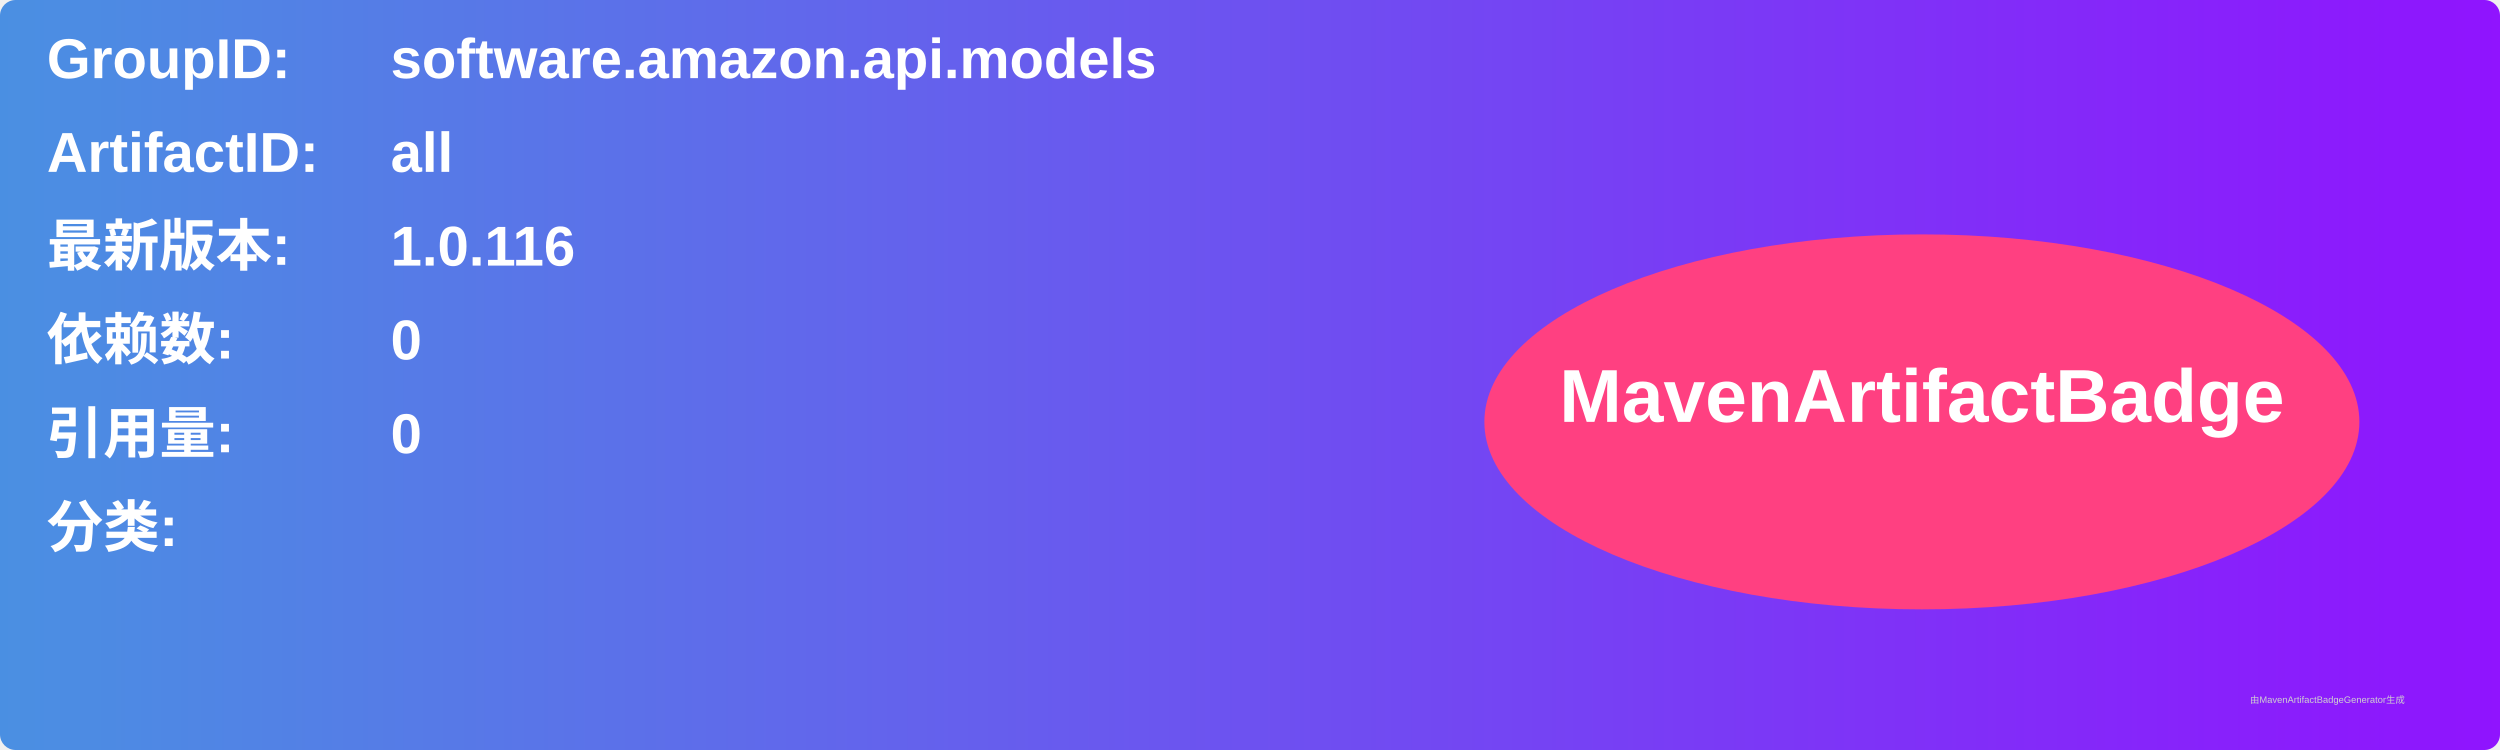
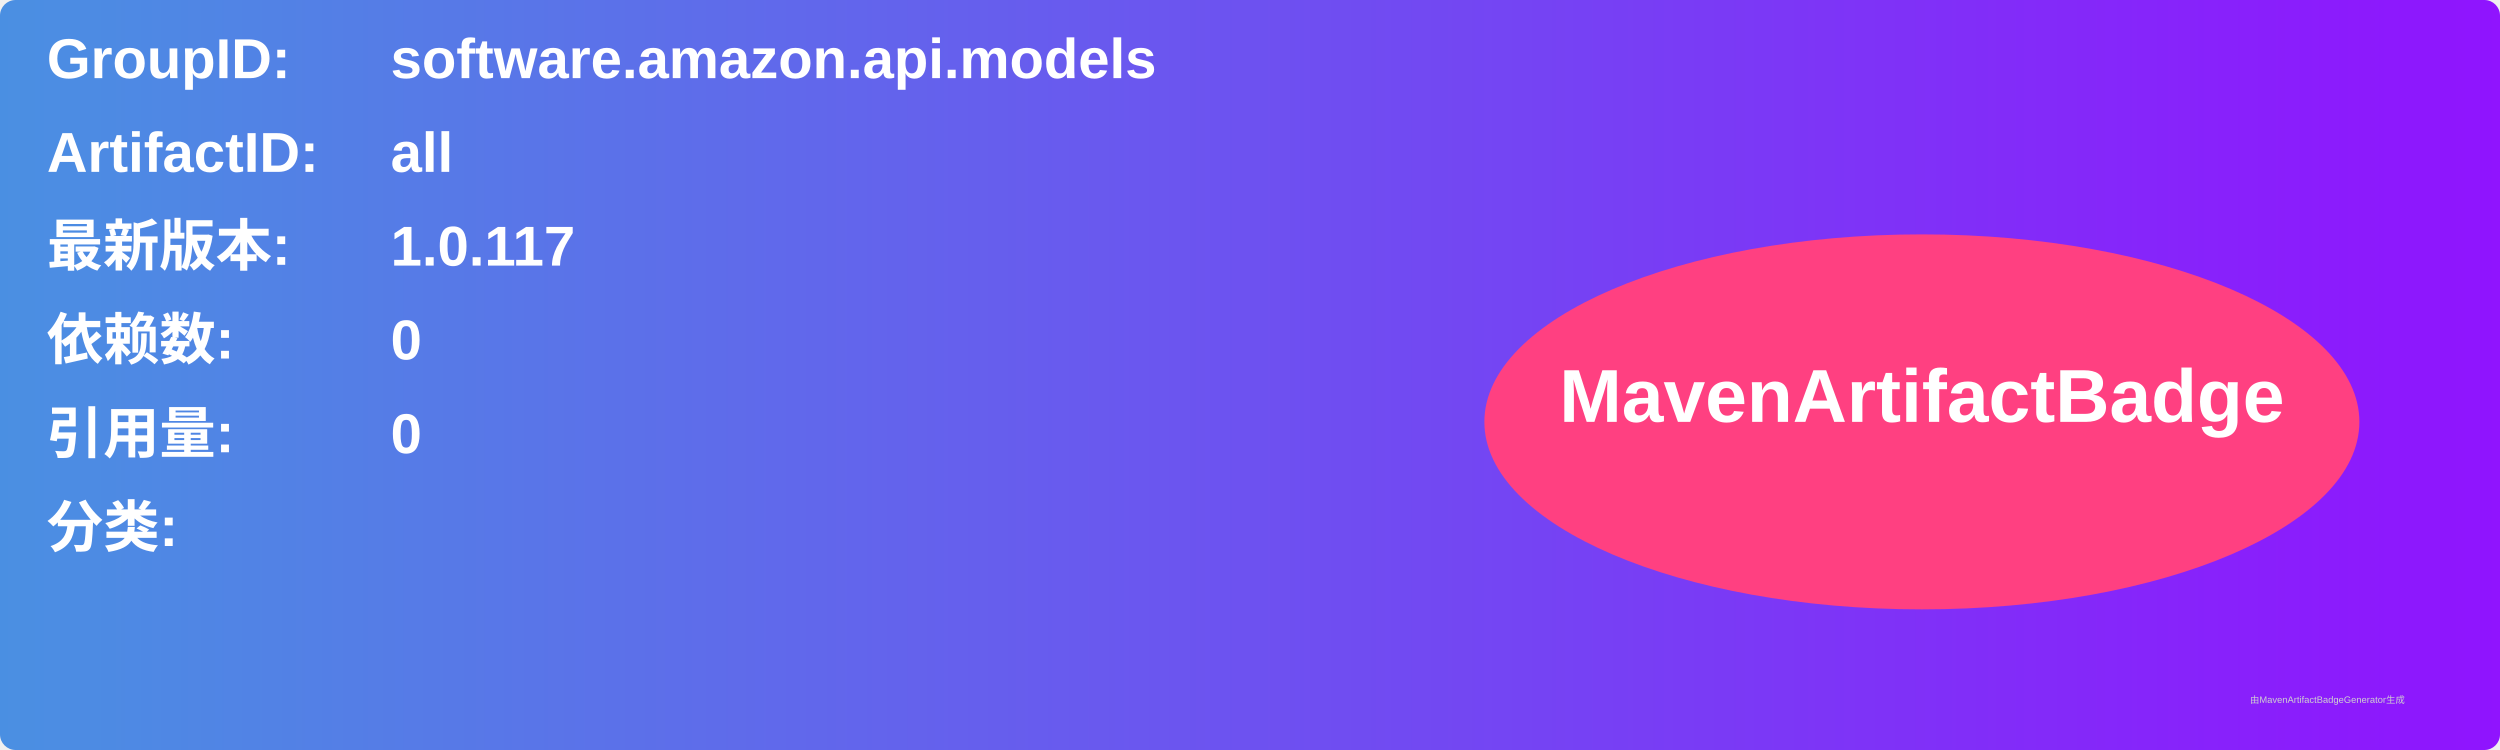
<svg xmlns="http://www.w3.org/2000/svg" width="800" height="240" viewBox="0 0 800 240">
  <linearGradient id="grad" x1="0%" y1="0%" x2="100%" y2="0%">
    <stop offset="0%" stop-color="#4a90e2" />
    <stop offset="100%" stop-color="#9013fe" />
  </linearGradient>
  <rect width="100%" height="100%" rx="5" ry="5" fill="url(#grad)" />
  <g transform="translate(15, 15)">
    <text x="0" y="10" font-family="Arial" font-size="18" fill="white" font-weight="bold" width="260">GroupID:</text>
    <text x="110" y="10" font-family="Arial" font-size="18" fill="white" font-weight="bold" width="460">software.amazon.api.models</text>
    <text x="0" y="40" font-family="Arial" font-size="18" fill="white" font-weight="bold" width="260">ArtifactID:</text>
    <text x="110" y="40" font-family="Arial" font-size="18" fill="white" font-weight="bold" width="460">all</text>
    <text x="0" y="70" font-family="Arial" font-size="18" fill="white" font-weight="bold">最新版本:</text>
    <text x="110" y="70" font-family="Arial" font-size="18" fill="white" font-weight="bold">
-       <tspan font-weight="bold">1.0.116</tspan>
+       <tspan font-weight="bold">1.0.117</tspan>
    </text>
    <text x="0" y="100" font-family="Arial" font-size="18" fill="white" font-weight="bold">依赖数: </text>
    <text x="110" y="100" font-family="Arial" font-size="18" fill="white">
      <tspan font-weight="bold">0</tspan>
    </text>
    <text x="0" y="130" font-family="Arial" font-size="18" fill="white" font-weight="bold">引用量: </text>
    <text x="110" y="130" font-family="Arial" font-size="18" fill="white">
      <tspan font-weight="bold">0</tspan>
    </text>
    <text x="0" y="160" font-family="Arial" font-size="18" fill="white" font-weight="bold">分类:</text>
    <text x="10" y="190" font-family="Arial" font-size="10" fill="white">
      <tspan font-weight="bold" />
    </text>
    <ellipse cx="600" cy="120" rx="140" ry="60" fill="#ff4081" />
    <text x="600" y="120" text-anchor="middle" font-family="Arial" font-size="24" fill="white" font-weight="bold">MavenArtifactBadge</text>
  </g>
  <text x="720" y="225" font-family="Arial" font-size="3" fill="#d0d0d0">由MavenArtifactBadgeGenerator生成</text>
</svg>
